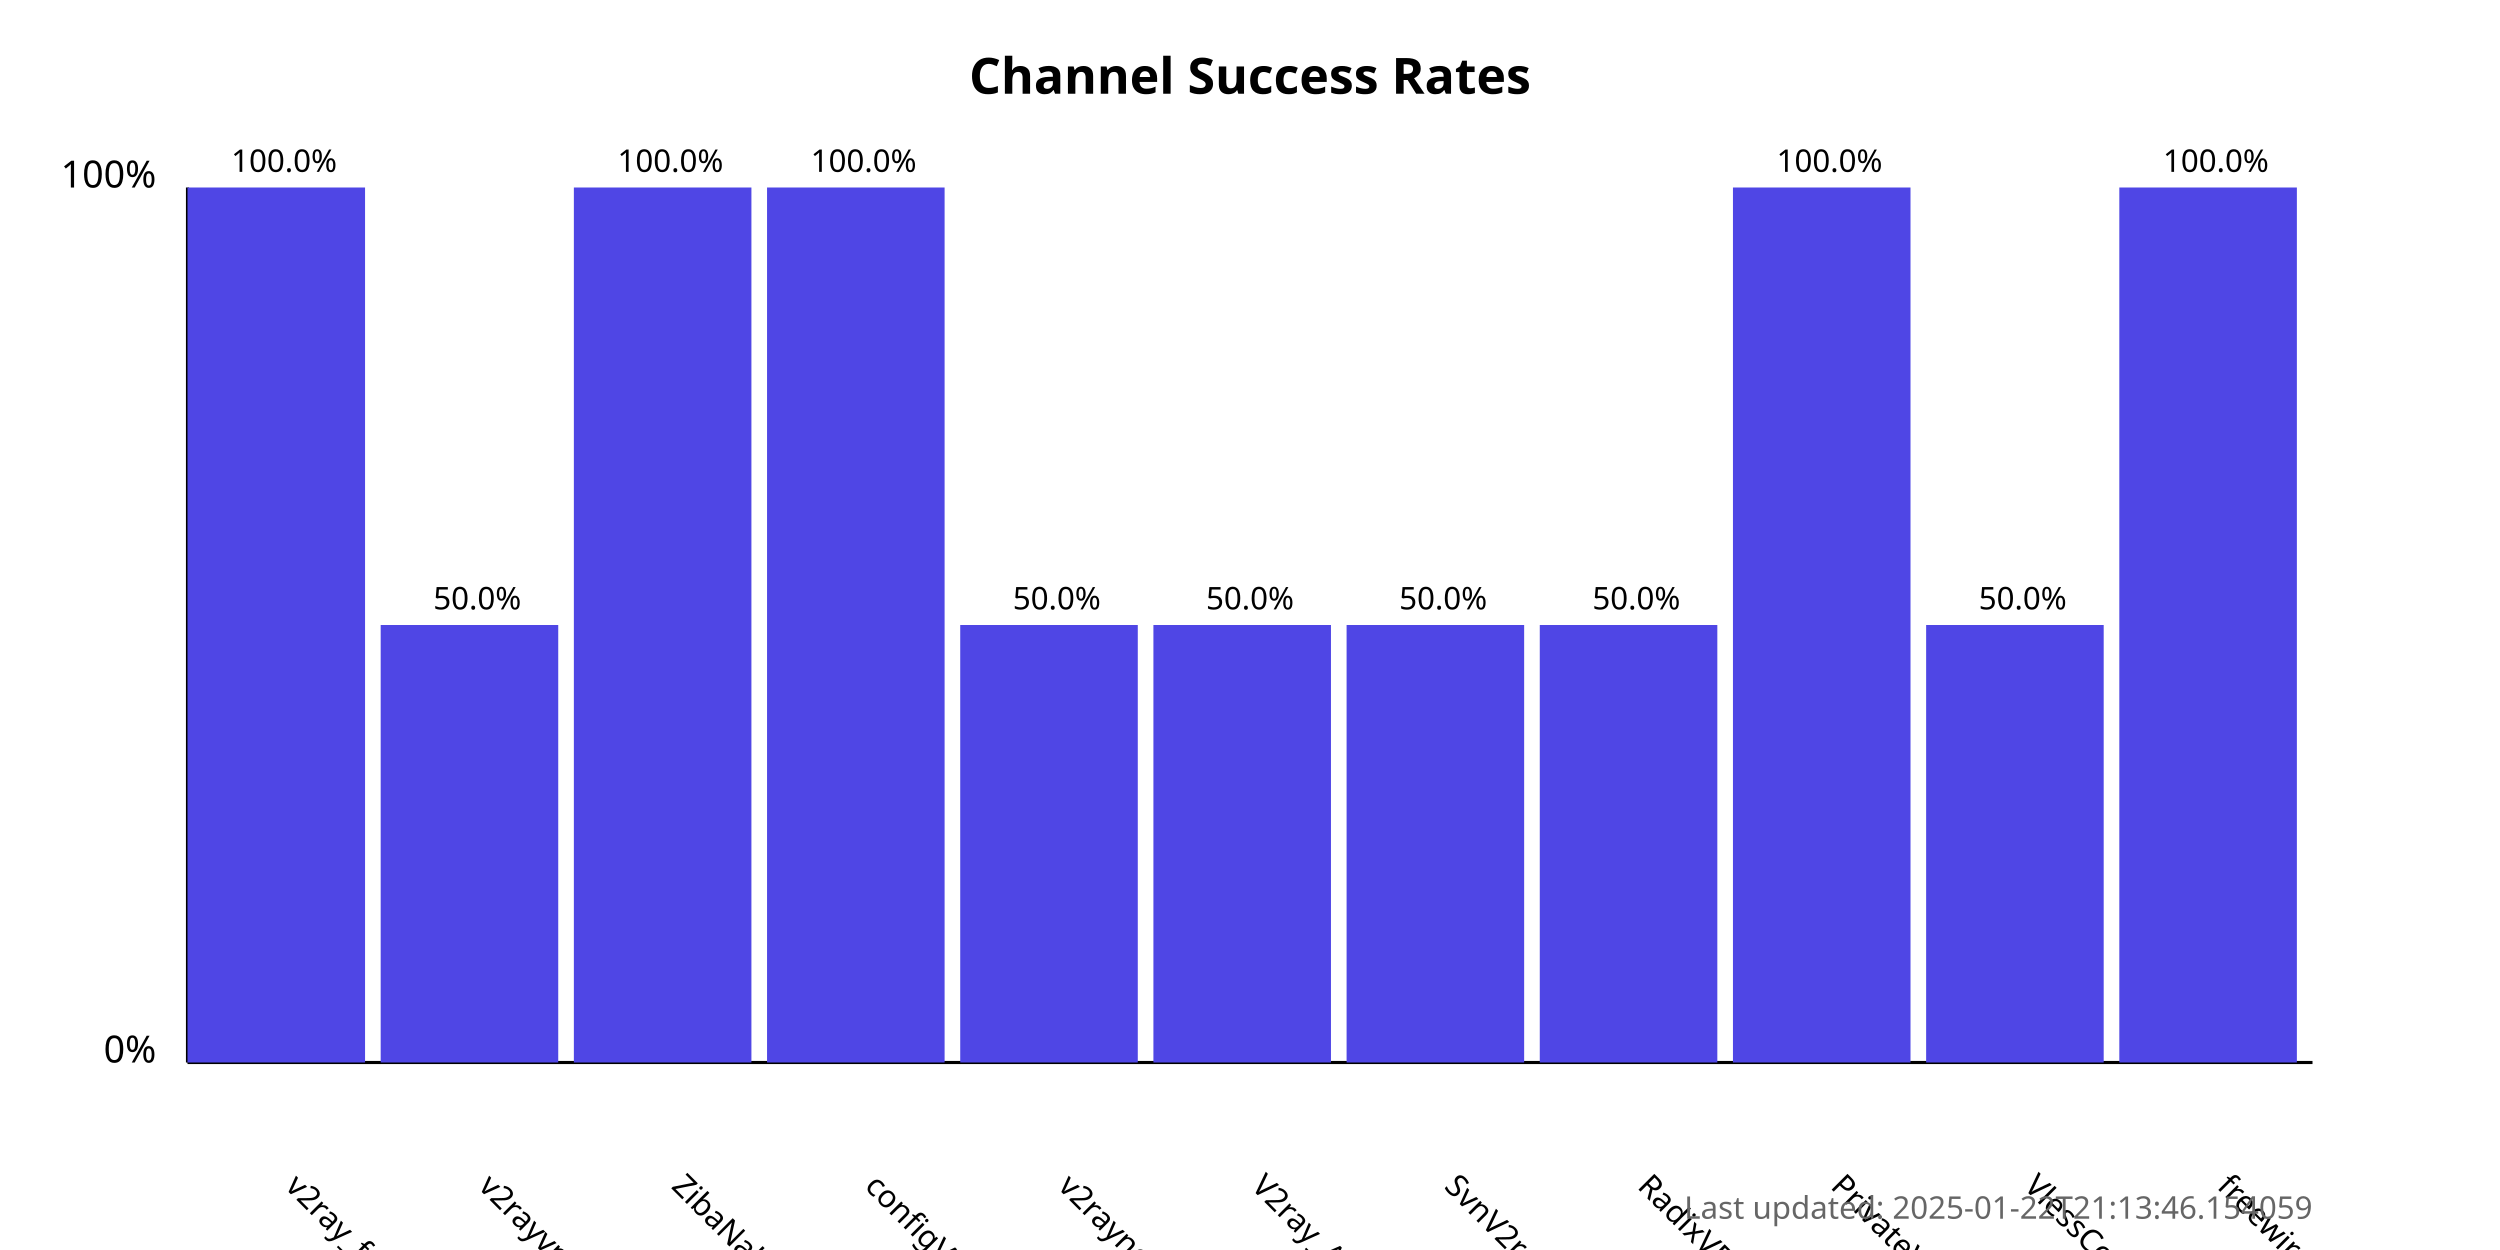
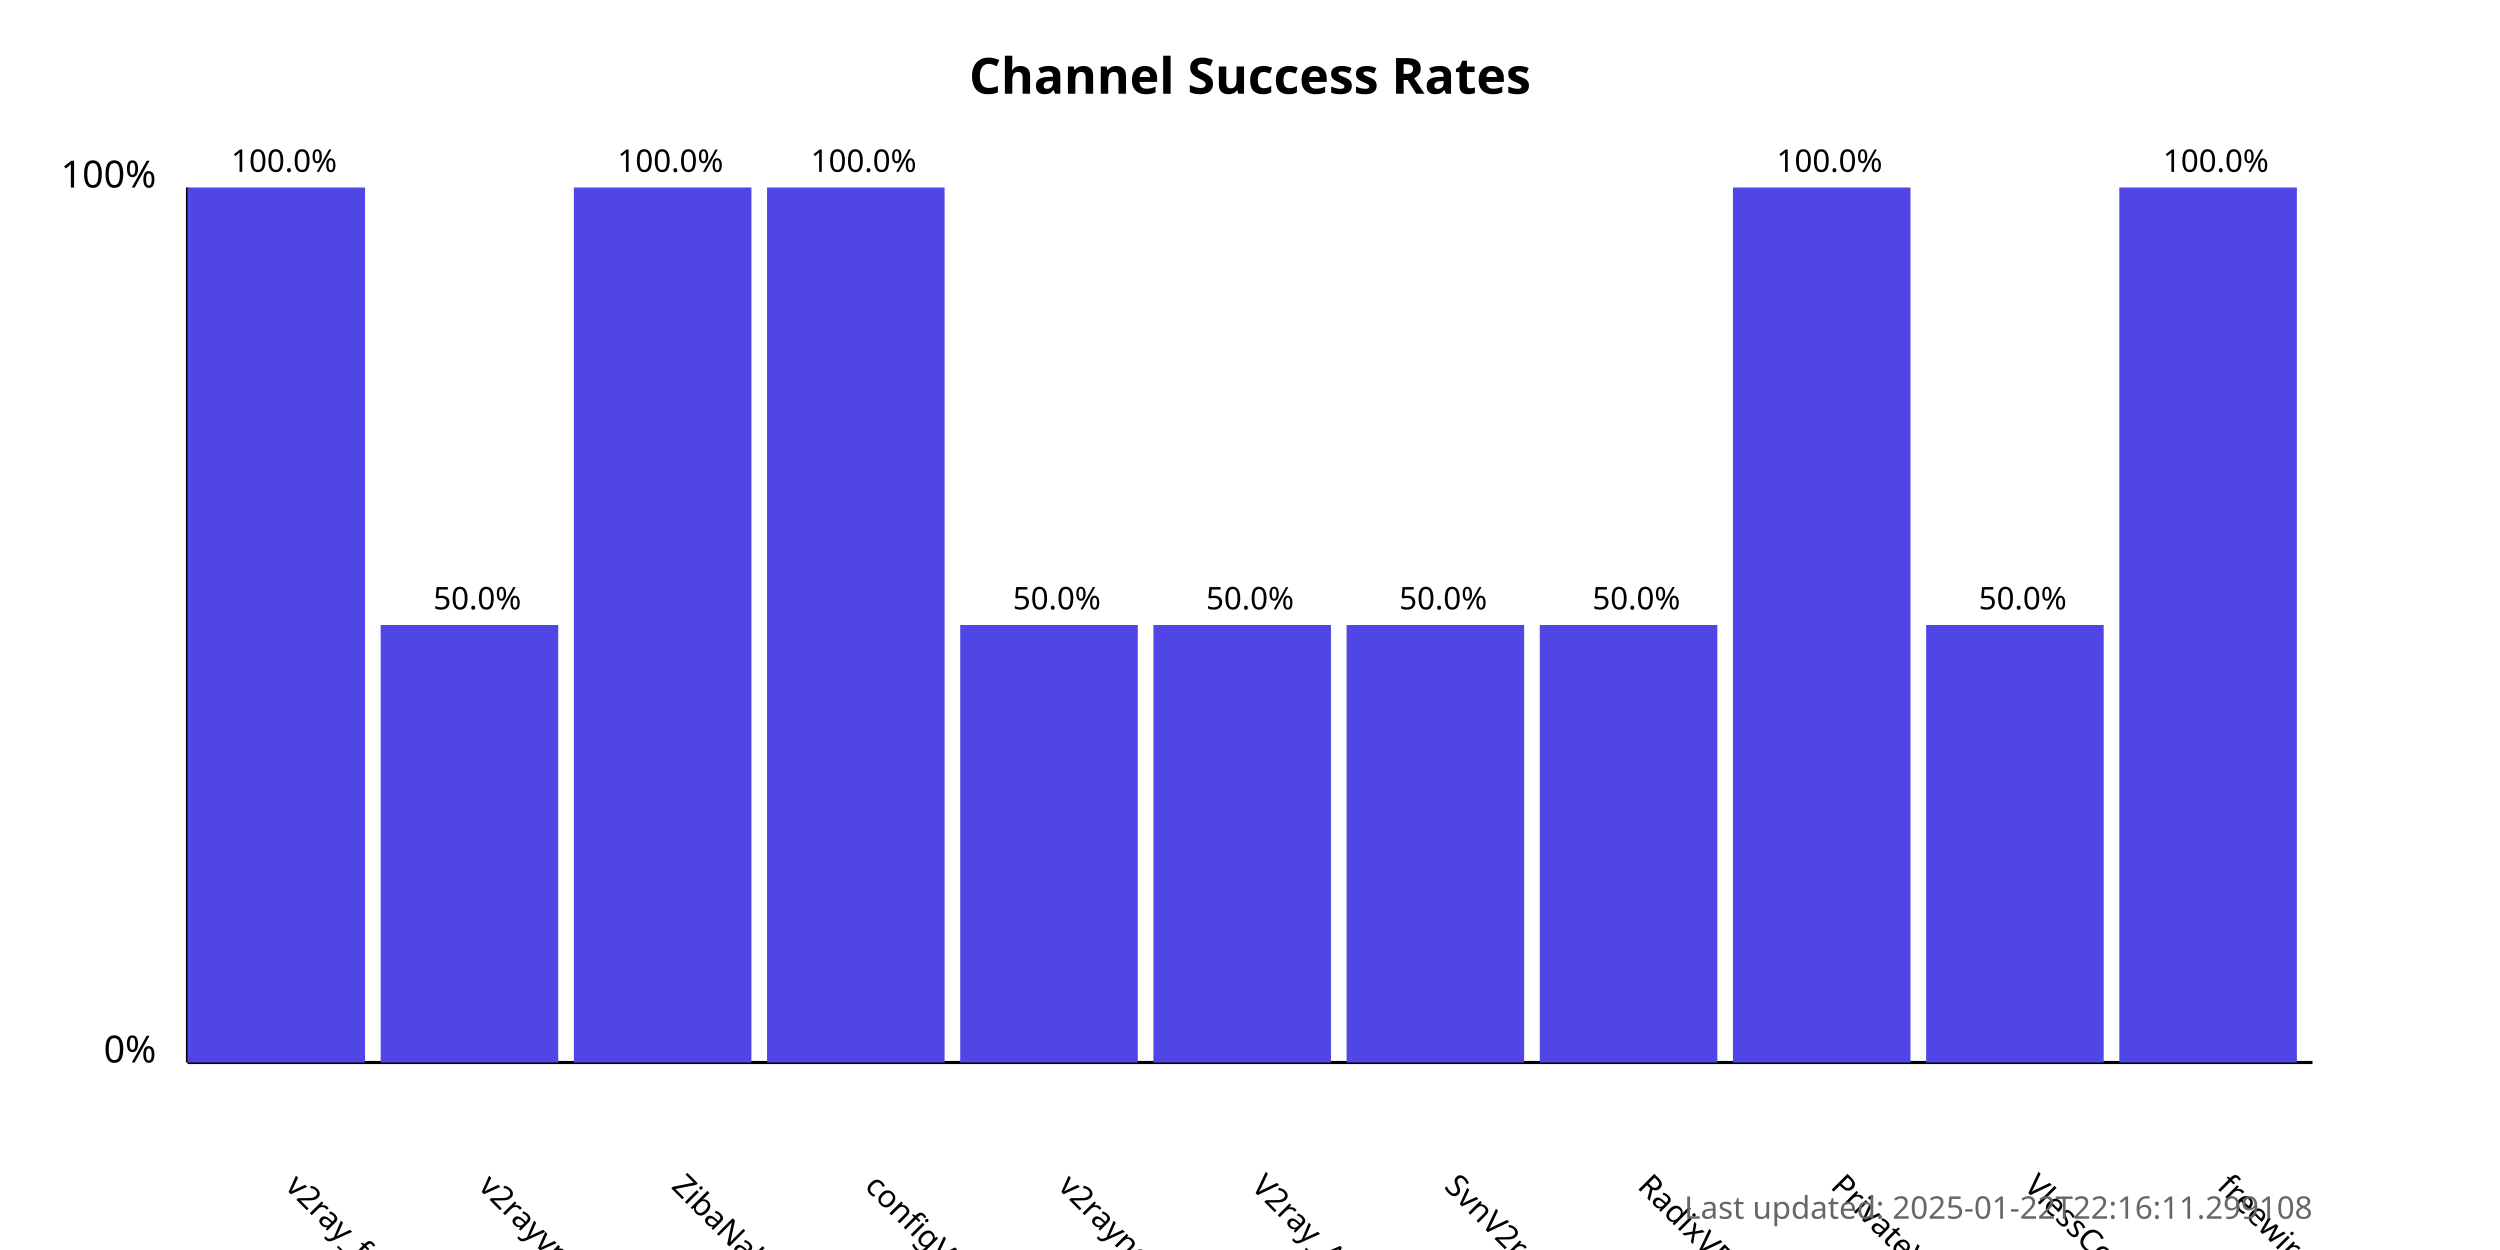
<svg xmlns="http://www.w3.org/2000/svg" width="800" height="400">
  <style>
            .chart-title { font: bold 16px sans-serif; }
            .axis-label { font: 12px sans-serif; }
            .tick-label { font: 10px sans-serif; }
            .bar { fill: #4f46e5; }
            .bar:hover { fill: #6366f1; }
            .timestamp { font: 10px sans-serif; fill: #666; }
        </style>
  <text x="400.0" y="30" text-anchor="middle" class="chart-title">
            Channel Success Rates
        </text>
  <line x1="60" y1="340" x2="60" y2="60" stroke="black" stroke-width="1" />
  <line x1="60" y1="340" x2="740" y2="340" stroke="black" stroke-width="1" />
  <text x="50" y="340" text-anchor="end" class="axis-label">0%</text>
  <text x="50" y="60" text-anchor="end" class="axis-label">100%</text>
  <g>
    <rect x="60" y="60.0" width="56.818" height="280.0" class="bar" />
    <text x="90.909" y="380" transform="rotate(45, 90.90909, 380)" text-anchor="start" class="tick-label">
                v2ray_free_conf
            </text>
    <text x="90.909" y="55.0" text-anchor="middle" class="tick-label">
                100.0%
            </text>
  </g>
  <g>
    <rect x="121.818" y="200.0" width="56.818" height="140.0" class="bar" />
    <text x="152.727" y="380" transform="rotate(45, 152.7273, 380)" text-anchor="start" class="tick-label">
                v2rayvpno
            </text>
    <text x="152.727" y="195.0" text-anchor="middle" class="tick-label">
                50.0%
            </text>
  </g>
  <g>
    <rect x="183.636" y="60.0" width="56.818" height="280.0" class="bar" />
    <text x="214.545" y="380" transform="rotate(45, 214.5455, 380)" text-anchor="start" class="tick-label">
                ZibaNabz
            </text>
    <text x="214.545" y="55.0" text-anchor="middle" class="tick-label">
                100.0%
            </text>
  </g>
  <g>
    <rect x="245.455" y="60.0" width="56.818" height="280.0" class="bar" />
    <text x="276.364" y="380" transform="rotate(45, 276.3636, 380)" text-anchor="start" class="tick-label">
                configV2rayForFree
            </text>
    <text x="276.364" y="55.0" text-anchor="middle" class="tick-label">
                100.0%
            </text>
  </g>
  <g>
    <rect x="307.273" y="200.0" width="56.818" height="140.0" class="bar" />
    <text x="338.182" y="380" transform="rotate(45, 338.1818, 380)" text-anchor="start" class="tick-label">
                v2rayngvpn
            </text>
    <text x="338.182" y="195.0" text-anchor="middle" class="tick-label">
                50.0%
            </text>
  </g>
  <g>
    <rect x="369.091" y="200.0" width="56.818" height="140.0" class="bar" />
    <text x="400.0" y="380" transform="rotate(45, 400.0, 380)" text-anchor="start" class="tick-label">
                V2ray_Alpha
            </text>
    <text x="400.0" y="195.0" text-anchor="middle" class="tick-label">
                50.0%
            </text>
  </g>
  <g>
    <rect x="430.909" y="200.0" width="56.818" height="140.0" class="bar" />
    <text x="461.818" y="380" transform="rotate(45, 461.8182, 380)" text-anchor="start" class="tick-label">
                SvnV2ray
            </text>
    <text x="461.818" y="195.0" text-anchor="middle" class="tick-label">
                50.0%
            </text>
  </g>
  <g>
    <rect x="492.727" y="200.0" width="56.818" height="140.0" class="bar" />
    <text x="523.636" y="380" transform="rotate(45, 523.6364, 380)" text-anchor="start" class="tick-label">
                RadixVPN
            </text>
    <text x="523.636" y="195.0" text-anchor="middle" class="tick-label">
                50.0%
            </text>
  </g>
  <g>
    <rect x="554.545" y="60.0" width="56.818" height="280.0" class="bar" />
    <text x="585.455" y="380" transform="rotate(45, 585.4545, 380)" text-anchor="start" class="tick-label">
                PrivateVPNs
            </text>
    <text x="585.455" y="55.0" text-anchor="middle" class="tick-label">
                100.0%
            </text>
  </g>
  <g>
    <rect x="616.364" y="200.0" width="56.818" height="140.0" class="bar" />
    <text x="647.273" y="380" transform="rotate(45, 647.2727, 380)" text-anchor="start" class="tick-label">
                VlessConfig
            </text>
    <text x="647.273" y="195.0" text-anchor="middle" class="tick-label">
                50.0%
            </text>
  </g>
  <g>
    <rect x="678.182" y="60.0" width="56.818" height="280.0" class="bar" />
    <text x="709.091" y="380" transform="rotate(45, 709.0909, 380)" text-anchor="start" class="tick-label">
                freewireguard
            </text>
    <text x="709.091" y="55.0" text-anchor="middle" class="tick-label">
                100.0%
            </text>
  </g>
  <text x="740" y="390" text-anchor="end" class="timestamp">
-             Last updated: 2025-01-22T21:13:46.154059
+             Last updated: 2025-01-22T22:16:11.299108
        </text>
</svg>
